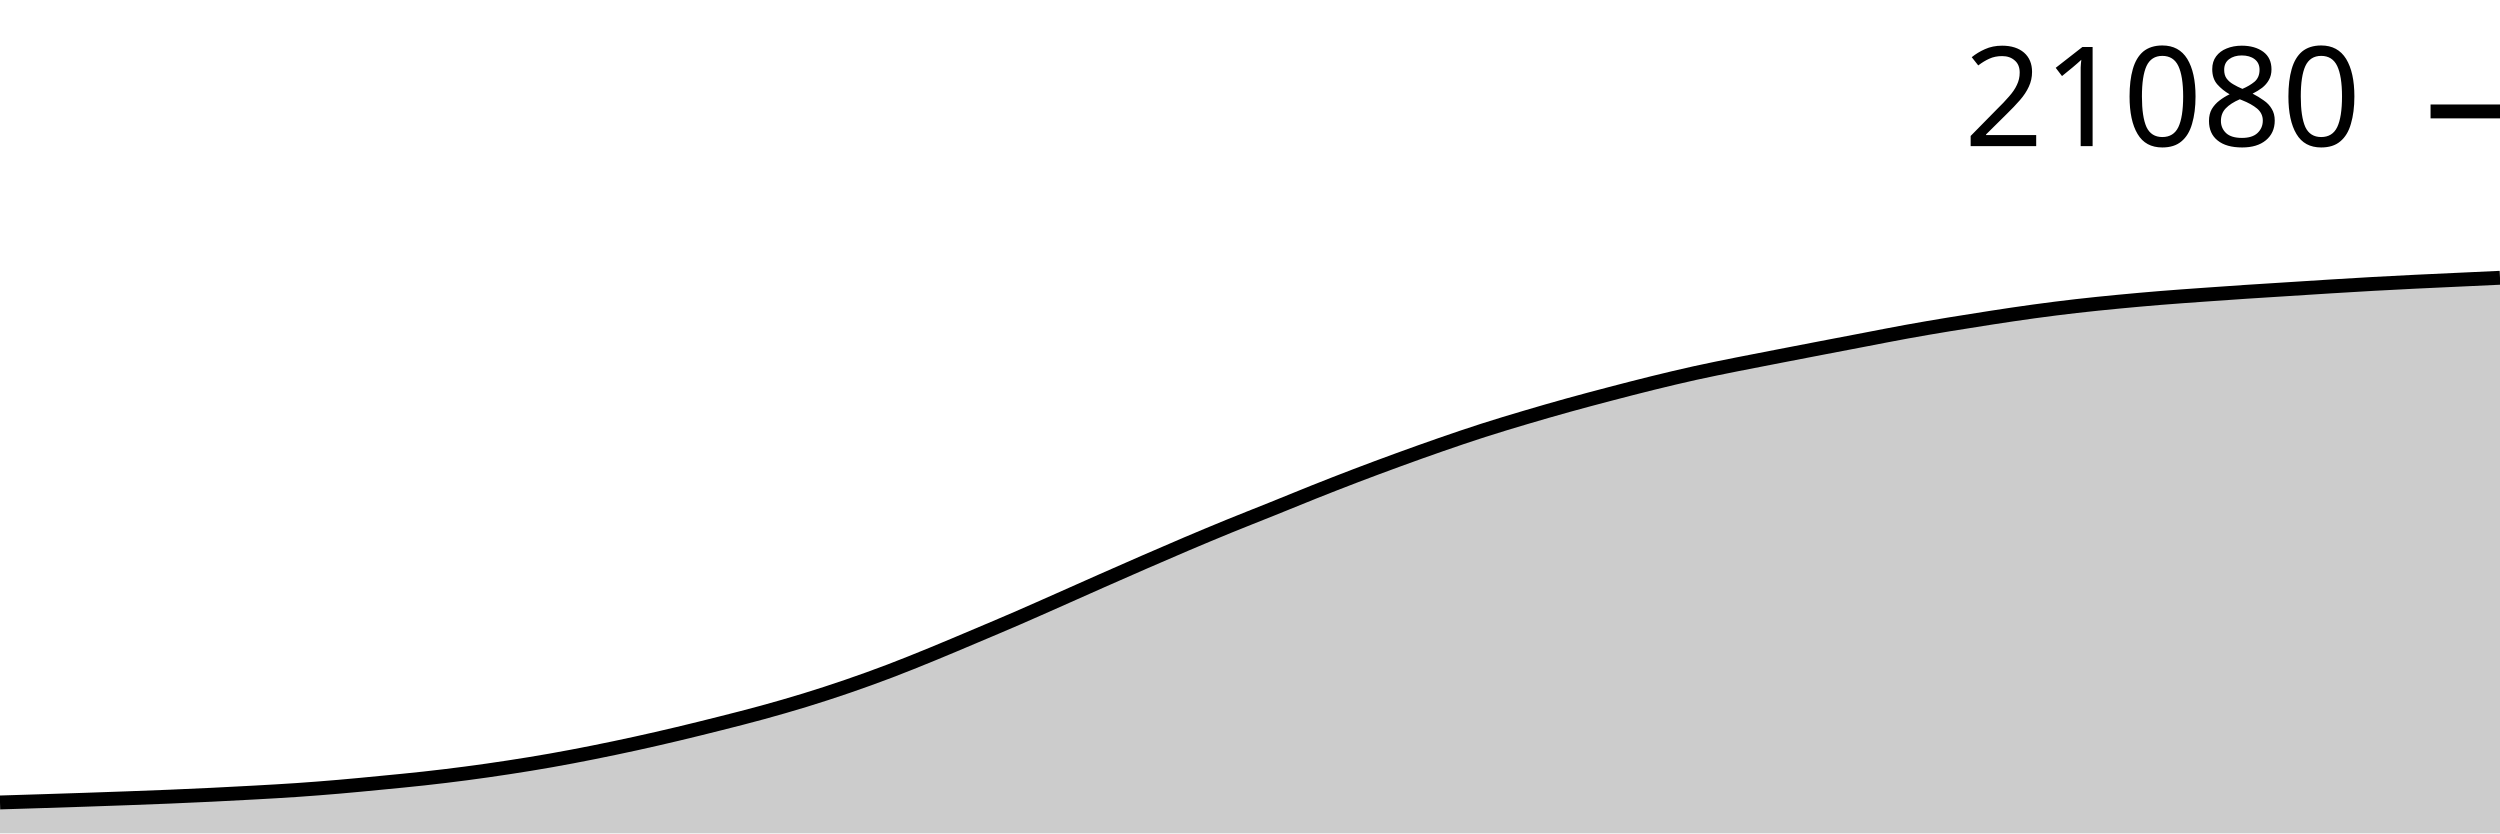
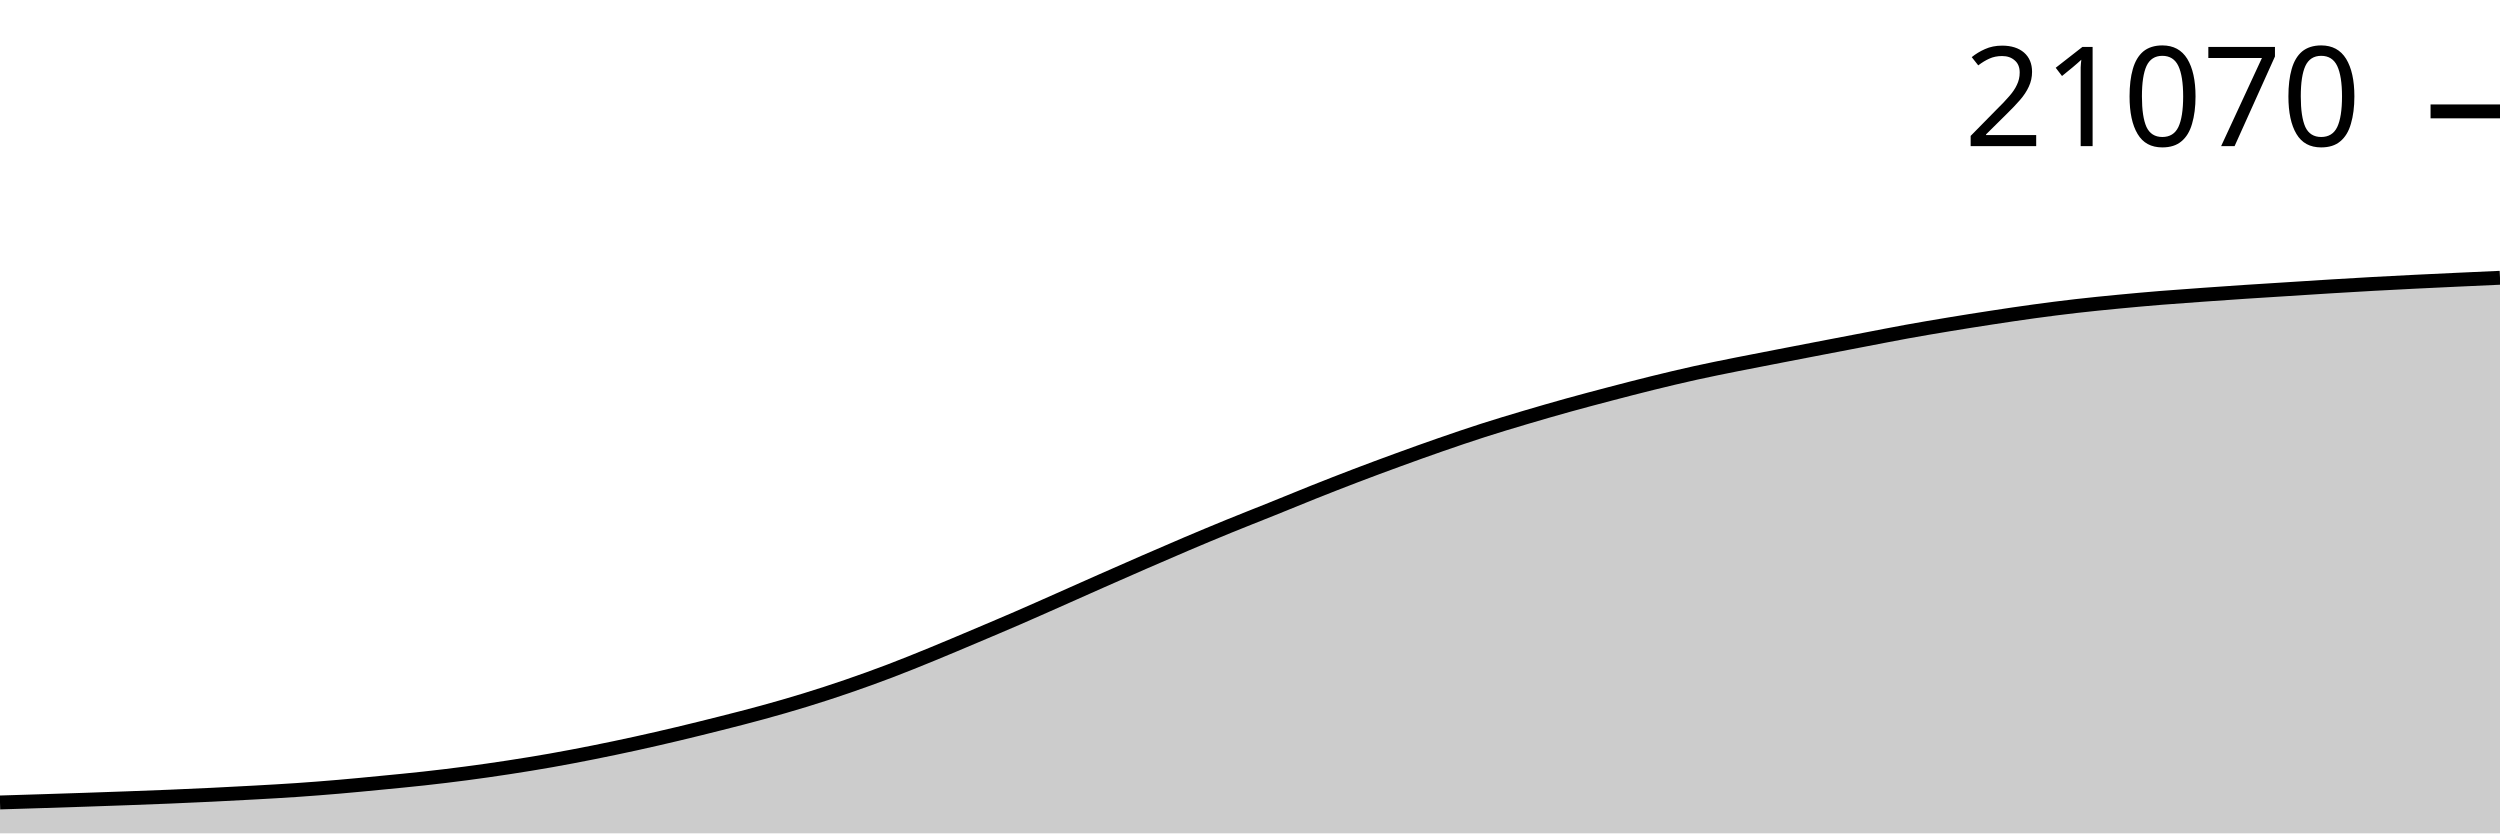
<svg xmlns="http://www.w3.org/2000/svg" viewBox="0 0 180 60">
  <g transform="translate(0,20)">
-     <path class="area" fill="rgba(0, 0, 0, 0.2)" d="M0,37.777C1.017,37.746,2.034,37.714,3.051,37.682C4.068,37.65,5.085,37.617,6.102,37.583C7.119,37.548,8.136,37.513,9.153,37.476C10.169,37.438,11.186,37.401,12.203,37.359C13.22,37.317,14.237,37.271,15.254,37.222C16.271,37.173,17.288,37.12,18.305,37.063C19.322,37.006,20.339,36.951,21.356,36.881C22.373,36.812,23.39,36.732,24.407,36.645C25.424,36.558,26.441,36.458,27.458,36.359C28.475,36.26,29.492,36.166,30.508,36.053C31.525,35.941,32.542,35.819,33.559,35.685C34.576,35.551,35.593,35.406,36.61,35.25C37.627,35.094,38.644,34.93,39.661,34.75C40.678,34.571,41.695,34.376,42.712,34.173C43.729,33.97,44.746,33.757,45.763,33.534C46.78,33.311,47.797,33.077,48.814,32.835C49.831,32.593,50.847,32.341,51.864,32.084C52.881,31.827,53.898,31.57,54.915,31.291C55.932,31.011,56.949,30.72,57.966,30.408C58.983,30.095,60,29.765,61.017,29.416C62.034,29.067,63.051,28.7,64.068,28.314C65.085,27.928,66.102,27.513,67.119,27.098C68.136,26.682,69.153,26.249,70.169,25.819C71.186,25.39,72.203,24.962,73.22,24.521C74.237,24.081,75.254,23.626,76.271,23.176C77.288,22.726,78.305,22.27,79.322,21.82C80.339,21.371,81.356,20.923,82.373,20.48C83.39,20.037,84.407,19.596,85.424,19.164C86.441,18.733,87.458,18.307,88.475,17.891C89.492,17.475,90.508,17.079,91.525,16.67C92.542,16.26,93.559,15.839,94.576,15.434C95.593,15.029,96.61,14.631,97.627,14.243C98.644,13.855,99.661,13.477,100.678,13.106C101.695,12.735,102.712,12.37,103.729,12.017C104.746,11.664,105.763,11.316,106.78,10.99C107.797,10.663,108.814,10.359,109.831,10.057C110.847,9.755,111.864,9.462,112.881,9.179C113.898,8.897,114.915,8.628,115.932,8.361C116.949,8.095,117.966,7.83,118.983,7.58C120,7.33,121.017,7.087,122.034,6.861C123.051,6.636,124.068,6.434,125.085,6.23C126.102,6.025,127.119,5.833,128.136,5.635C129.153,5.438,130.169,5.242,131.186,5.046C132.203,4.85,133.22,4.656,134.237,4.462C135.254,4.267,136.271,4.064,137.288,3.88C138.305,3.695,139.322,3.523,140.339,3.355C141.356,3.187,142.373,3.025,143.39,2.87C144.407,2.714,145.424,2.561,146.441,2.422C147.458,2.283,148.475,2.154,149.492,2.037C150.508,1.92,151.525,1.819,152.542,1.721C153.559,1.623,154.576,1.533,155.593,1.45C156.61,1.367,157.627,1.297,158.644,1.224C159.661,1.151,160.678,1.08,161.695,1.012C162.712,0.945,163.729,0.883,164.746,0.818C165.763,0.754,166.78,0.687,167.797,0.624C168.814,0.562,169.831,0.499,170.847,0.443C171.864,0.386,172.881,0.334,173.898,0.284C174.915,0.233,175.932,0.189,176.949,0.142C177.966,0.095,178.983,0.047,180,0L180,40C178.983,40,177.966,40,176.949,40C175.932,40,174.915,40,173.898,40C172.881,40,171.864,40,170.847,40C169.831,40,168.814,40,167.797,40C166.78,40,165.763,40,164.746,40C163.729,40,162.712,40,161.695,40C160.678,40,159.661,40,158.644,40C157.627,40,156.61,40,155.593,40C154.576,40,153.559,40,152.542,40C151.525,40,150.508,40,149.492,40C148.475,40,147.458,40,146.441,40C145.424,40,144.407,40,143.39,40C142.373,40,141.356,40,140.339,40C139.322,40,138.305,40,137.288,40C136.271,40,135.254,40,134.237,40C133.22,40,132.203,40,131.186,40C130.169,40,129.153,40,128.136,40C127.119,40,126.102,40,125.085,40C124.068,40,123.051,40,122.034,40C121.017,40,120,40,118.983,40C117.966,40,116.949,40,115.932,40C114.915,40,113.898,40,112.881,40C111.864,40,110.847,40,109.831,40C108.814,40,107.797,40,106.78,40C105.763,40,104.746,40,103.729,40C102.712,40,101.695,40,100.678,40C99.661,40,98.644,40,97.627,40C96.61,40,95.593,40,94.576,40C93.559,40,92.542,40,91.525,40C90.508,40,89.492,40,88.475,40C87.458,40,86.441,40,85.424,40C84.407,40,83.39,40,82.373,40C81.356,40,80.339,40,79.322,40C78.305,40,77.288,40,76.271,40C75.254,40,74.237,40,73.22,40C72.203,40,71.186,40,70.169,40C69.153,40,68.136,40,67.119,40C66.102,40,65.085,40,64.068,40C63.051,40,62.034,40,61.017,40C60,40,58.983,40,57.966,40C56.949,40,55.932,40,54.915,40C53.898,40,52.881,40,51.864,40C50.847,40,49.831,40,48.814,40C47.797,40,46.78,40,45.763,40C44.746,40,43.729,40,42.712,40C41.695,40,40.678,40,39.661,40C38.644,40,37.627,40,36.61,40C35.593,40,34.576,40,33.559,40C32.542,40,31.525,40,30.508,40C29.492,40,28.475,40,27.458,40C26.441,40,25.424,40,24.407,40C23.39,40,22.373,40,21.356,40C20.339,40,19.322,40,18.305,40C17.288,40,16.271,40,15.254,40C14.237,40,13.22,40,12.203,40C11.186,40,10.169,40,9.153,40C8.136,40,7.119,40,6.102,40C5.085,40,4.068,40,3.051,40C2.034,40,1.017,40,0,40Z" />
-     <path class="line" stroke="black" fill="none" d="M0,37.777C1.017,37.746,2.034,37.714,3.051,37.682C4.068,37.65,5.085,37.617,6.102,37.583C7.119,37.548,8.136,37.513,9.153,37.476C10.169,37.438,11.186,37.401,12.203,37.359C13.22,37.317,14.237,37.271,15.254,37.222C16.271,37.173,17.288,37.12,18.305,37.063C19.322,37.006,20.339,36.951,21.356,36.881C22.373,36.812,23.39,36.732,24.407,36.645C25.424,36.558,26.441,36.458,27.458,36.359C28.475,36.26,29.492,36.166,30.508,36.053C31.525,35.941,32.542,35.819,33.559,35.685C34.576,35.551,35.593,35.406,36.61,35.25C37.627,35.094,38.644,34.93,39.661,34.75C40.678,34.571,41.695,34.376,42.712,34.173C43.729,33.97,44.746,33.757,45.763,33.534C46.78,33.311,47.797,33.077,48.814,32.835C49.831,32.593,50.847,32.341,51.864,32.084C52.881,31.827,53.898,31.57,54.915,31.291C55.932,31.011,56.949,30.72,57.966,30.408C58.983,30.095,60,29.765,61.017,29.416C62.034,29.067,63.051,28.7,64.068,28.314C65.085,27.928,66.102,27.513,67.119,27.098C68.136,26.682,69.153,26.249,70.169,25.819C71.186,25.39,72.203,24.962,73.22,24.521C74.237,24.081,75.254,23.626,76.271,23.176C77.288,22.726,78.305,22.27,79.322,21.82C80.339,21.371,81.356,20.923,82.373,20.48C83.39,20.037,84.407,19.596,85.424,19.164C86.441,18.733,87.458,18.307,88.475,17.891C89.492,17.475,90.508,17.079,91.525,16.67C92.542,16.26,93.559,15.839,94.576,15.434C95.593,15.029,96.61,14.631,97.627,14.243C98.644,13.855,99.661,13.477,100.678,13.106C101.695,12.735,102.712,12.37,103.729,12.017C104.746,11.664,105.763,11.316,106.78,10.99C107.797,10.663,108.814,10.359,109.831,10.057C110.847,9.755,111.864,9.462,112.881,9.179C113.898,8.897,114.915,8.628,115.932,8.361C116.949,8.095,117.966,7.83,118.983,7.58C120,7.33,121.017,7.087,122.034,6.861C123.051,6.636,124.068,6.434,125.085,6.23C126.102,6.025,127.119,5.833,128.136,5.635C129.153,5.438,130.169,5.242,131.186,5.046C132.203,4.85,133.22,4.656,134.237,4.462C135.254,4.267,136.271,4.064,137.288,3.88C138.305,3.695,139.322,3.523,140.339,3.355C141.356,3.187,142.373,3.025,143.39,2.87C144.407,2.714,145.424,2.561,146.441,2.422C147.458,2.283,148.475,2.154,149.492,2.037C150.508,1.92,151.525,1.819,152.542,1.721C153.559,1.623,154.576,1.533,155.593,1.45C156.61,1.367,157.627,1.297,158.644,1.224C159.661,1.151,160.678,1.08,161.695,1.012C162.712,0.945,163.729,0.883,164.746,0.818C165.763,0.754,166.78,0.687,167.797,0.624C168.814,0.562,169.831,0.499,170.847,0.443C171.864,0.386,172.881,0.334,173.898,0.284C174.915,0.233,175.932,0.189,176.949,0.142C177.966,0.095,178.983,0.047,180,0" />
-     <path class="axis-ceiling" stroke-width="1" stroke="black" fill="none" d="M175,-11.977L180,-11.977" />
-     <text class="axis-ceiling-label" font-family="sans-serif" text-anchor="end" font-size="10px" x="170" y="-9.477">21080</text>
+     <path class="area" fill="rgba(0, 0, 0, 0.2)" d="M0,37.777C1.017,37.745,2.034,37.714,3.051,37.682C4.068,37.65,5.085,37.617,6.102,37.583C7.119,37.548,8.136,37.513,9.153,37.476C10.169,37.438,11.186,37.401,12.203,37.359C13.22,37.316,14.237,37.271,15.254,37.222C16.271,37.173,17.288,37.12,18.305,37.063C19.322,37.006,20.339,36.951,21.356,36.881C22.373,36.812,23.39,36.732,24.407,36.645C25.424,36.558,26.441,36.458,27.458,36.359C28.475,36.26,29.492,36.165,30.508,36.053C31.525,35.941,32.542,35.819,33.559,35.685C34.576,35.551,35.593,35.406,36.61,35.25C37.627,35.094,38.644,34.929,39.661,34.75C40.678,34.57,41.695,34.375,42.712,34.173C43.729,33.97,44.746,33.757,45.763,33.534C46.78,33.311,47.797,33.076,48.814,32.835C49.831,32.593,50.847,32.341,51.864,32.084C52.881,31.826,53.898,31.57,54.915,31.29C55.932,31.011,56.949,30.72,57.966,30.407C58.983,30.095,60,29.764,61.017,29.415C62.034,29.066,63.051,28.699,64.068,28.313C65.085,27.927,66.102,27.513,67.119,27.097C68.136,26.681,69.153,26.248,70.169,25.819C71.186,25.389,72.203,24.961,73.22,24.52C74.237,24.08,75.254,23.625,76.271,23.175C77.288,22.725,78.305,22.269,79.322,21.819C80.339,21.37,81.356,20.921,82.373,20.479C83.39,20.036,84.407,19.595,85.424,19.163C86.441,18.732,87.458,18.305,88.475,17.89C89.492,17.474,90.508,17.078,91.525,16.669C92.542,16.259,93.559,15.837,94.576,15.432C95.593,15.028,96.61,14.629,97.627,14.241C98.644,13.853,99.661,13.476,100.678,13.105C101.695,12.734,102.712,12.368,103.729,12.015C104.746,11.662,105.763,11.315,106.78,10.988C107.797,10.661,108.814,10.357,109.831,10.055C110.847,9.754,111.864,9.46,112.881,9.177C113.898,8.895,114.915,8.626,115.932,8.359C116.949,8.093,117.966,7.828,118.983,7.578C120,7.328,121.017,7.084,122.034,6.859C123.051,6.634,124.068,6.432,125.085,6.228C126.102,6.023,127.119,5.831,128.136,5.633C129.153,5.436,130.169,5.239,131.186,5.044C132.203,4.848,133.22,4.654,134.237,4.459C135.254,4.265,136.271,4.062,137.288,3.877C138.305,3.693,139.322,3.521,140.339,3.353C141.356,3.184,142.373,3.023,143.39,2.868C144.407,2.712,145.424,2.559,146.441,2.42C147.458,2.281,148.475,2.151,149.492,2.034C150.508,1.918,151.525,1.816,152.542,1.719C153.559,1.621,154.576,1.53,155.593,1.447C156.61,1.365,157.627,1.294,158.644,1.221C159.661,1.148,160.678,1.077,161.695,1.01C162.712,0.942,163.729,0.88,164.746,0.816C165.763,0.751,166.78,0.684,167.797,0.622C168.814,0.56,169.831,0.499,170.847,0.443C171.864,0.386,172.881,0.334,173.898,0.284C174.915,0.233,175.932,0.187,176.949,0.139C177.966,0.092,178.983,0.046,180,0L180,40C178.983,40,177.966,40,176.949,40C175.932,40,174.915,40,173.898,40C172.881,40,171.864,40,170.847,40C169.831,40,168.814,40,167.797,40C166.78,40,165.763,40,164.746,40C163.729,40,162.712,40,161.695,40C160.678,40,159.661,40,158.644,40C157.627,40,156.61,40,155.593,40C154.576,40,153.559,40,152.542,40C151.525,40,150.508,40,149.492,40C148.475,40,147.458,40,146.441,40C145.424,40,144.407,40,143.39,40C142.373,40,141.356,40,140.339,40C139.322,40,138.305,40,137.288,40C136.271,40,135.254,40,134.237,40C133.22,40,132.203,40,131.186,40C130.169,40,129.153,40,128.136,40C127.119,40,126.102,40,125.085,40C124.068,40,123.051,40,122.034,40C121.017,40,120,40,118.983,40C117.966,40,116.949,40,115.932,40C114.915,40,113.898,40,112.881,40C111.864,40,110.847,40,109.831,40C108.814,40,107.797,40,106.78,40C105.763,40,104.746,40,103.729,40C102.712,40,101.695,40,100.678,40C99.661,40,98.644,40,97.627,40C96.61,40,95.593,40,94.576,40C93.559,40,92.542,40,91.525,40C90.508,40,89.492,40,88.475,40C87.458,40,86.441,40,85.424,40C84.407,40,83.39,40,82.373,40C81.356,40,80.339,40,79.322,40C78.305,40,77.288,40,76.271,40C75.254,40,74.237,40,73.22,40C72.203,40,71.186,40,70.169,40C69.153,40,68.136,40,67.119,40C66.102,40,65.085,40,64.068,40C63.051,40,62.034,40,61.017,40C60,40,58.983,40,57.966,40C56.949,40,55.932,40,54.915,40C53.898,40,52.881,40,51.864,40C50.847,40,49.831,40,48.814,40C47.797,40,46.78,40,45.763,40C44.746,40,43.729,40,42.712,40C41.695,40,40.678,40,39.661,40C38.644,40,37.627,40,36.61,40C35.593,40,34.576,40,33.559,40C32.542,40,31.525,40,30.508,40C29.492,40,28.475,40,27.458,40C26.441,40,25.424,40,24.407,40C23.39,40,22.373,40,21.356,40C20.339,40,19.322,40,18.305,40C17.288,40,16.271,40,15.254,40C14.237,40,13.22,40,12.203,40C11.186,40,10.169,40,9.153,40C8.136,40,7.119,40,6.102,40C5.085,40,4.068,40,3.051,40C2.034,40,1.017,40,0,40Z" />
+     <path class="line" stroke="black" fill="none" d="M0,37.777C1.017,37.745,2.034,37.714,3.051,37.682C4.068,37.65,5.085,37.617,6.102,37.583C7.119,37.548,8.136,37.513,9.153,37.476C10.169,37.438,11.186,37.401,12.203,37.359C13.22,37.316,14.237,37.271,15.254,37.222C16.271,37.173,17.288,37.12,18.305,37.063C19.322,37.006,20.339,36.951,21.356,36.881C22.373,36.812,23.39,36.732,24.407,36.645C25.424,36.558,26.441,36.458,27.458,36.359C28.475,36.26,29.492,36.165,30.508,36.053C31.525,35.941,32.542,35.819,33.559,35.685C34.576,35.551,35.593,35.406,36.61,35.25C37.627,35.094,38.644,34.929,39.661,34.75C40.678,34.57,41.695,34.375,42.712,34.173C43.729,33.97,44.746,33.757,45.763,33.534C46.78,33.311,47.797,33.076,48.814,32.835C49.831,32.593,50.847,32.341,51.864,32.084C52.881,31.826,53.898,31.57,54.915,31.29C55.932,31.011,56.949,30.72,57.966,30.407C58.983,30.095,60,29.764,61.017,29.415C62.034,29.066,63.051,28.699,64.068,28.313C65.085,27.927,66.102,27.513,67.119,27.097C68.136,26.681,69.153,26.248,70.169,25.819C71.186,25.389,72.203,24.961,73.22,24.52C74.237,24.08,75.254,23.625,76.271,23.175C77.288,22.725,78.305,22.269,79.322,21.819C80.339,21.37,81.356,20.921,82.373,20.479C83.39,20.036,84.407,19.595,85.424,19.163C86.441,18.732,87.458,18.305,88.475,17.89C89.492,17.474,90.508,17.078,91.525,16.669C92.542,16.259,93.559,15.837,94.576,15.432C95.593,15.028,96.61,14.629,97.627,14.241C98.644,13.853,99.661,13.476,100.678,13.105C101.695,12.734,102.712,12.368,103.729,12.015C104.746,11.662,105.763,11.315,106.78,10.988C107.797,10.661,108.814,10.357,109.831,10.055C110.847,9.754,111.864,9.46,112.881,9.177C113.898,8.895,114.915,8.626,115.932,8.359C116.949,8.093,117.966,7.828,118.983,7.578C120,7.328,121.017,7.084,122.034,6.859C123.051,6.634,124.068,6.432,125.085,6.228C126.102,6.023,127.119,5.831,128.136,5.633C129.153,5.436,130.169,5.239,131.186,5.044C132.203,4.848,133.22,4.654,134.237,4.459C135.254,4.265,136.271,4.062,137.288,3.877C138.305,3.693,139.322,3.521,140.339,3.353C141.356,3.184,142.373,3.023,143.39,2.868C144.407,2.712,145.424,2.559,146.441,2.42C147.458,2.281,148.475,2.151,149.492,2.034C150.508,1.918,151.525,1.816,152.542,1.719C153.559,1.621,154.576,1.53,155.593,1.447C156.61,1.365,157.627,1.294,158.644,1.221C159.661,1.148,160.678,1.077,161.695,1.01C162.712,0.942,163.729,0.88,164.746,0.816C165.763,0.751,166.78,0.684,167.797,0.622C168.814,0.56,169.831,0.499,170.847,0.443C171.864,0.386,172.881,0.334,173.898,0.284C174.915,0.233,175.932,0.187,176.949,0.139C177.966,0.092,178.983,0.046,180,0" />
+     <path class="axis-ceiling" stroke-width="1" stroke="black" fill="none" d="M175,-11.98L180,-11.98" />
+     <text class="axis-ceiling-label" font-family="sans-serif" text-anchor="end" font-size="10px" x="170" y="-9.48">21070</text>
  </g>
</svg>
